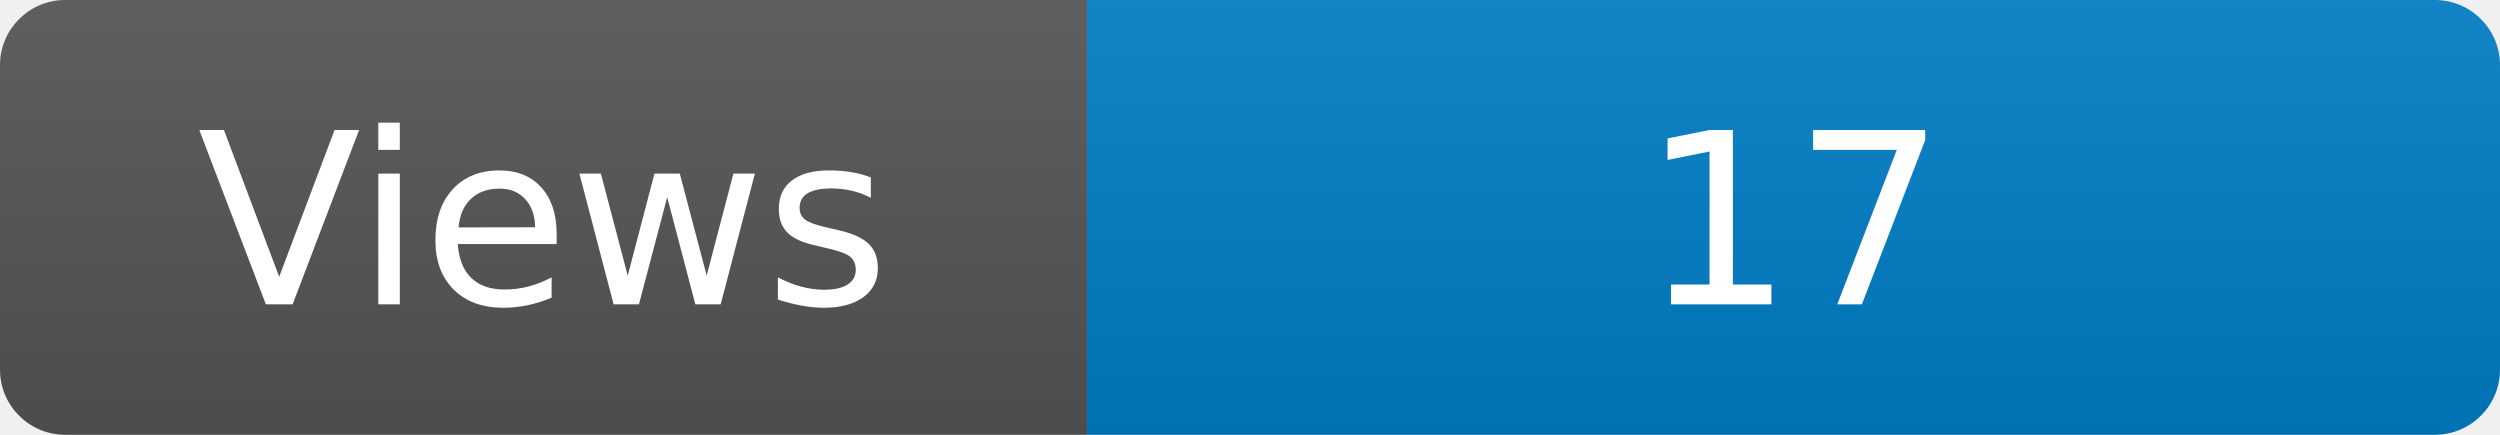
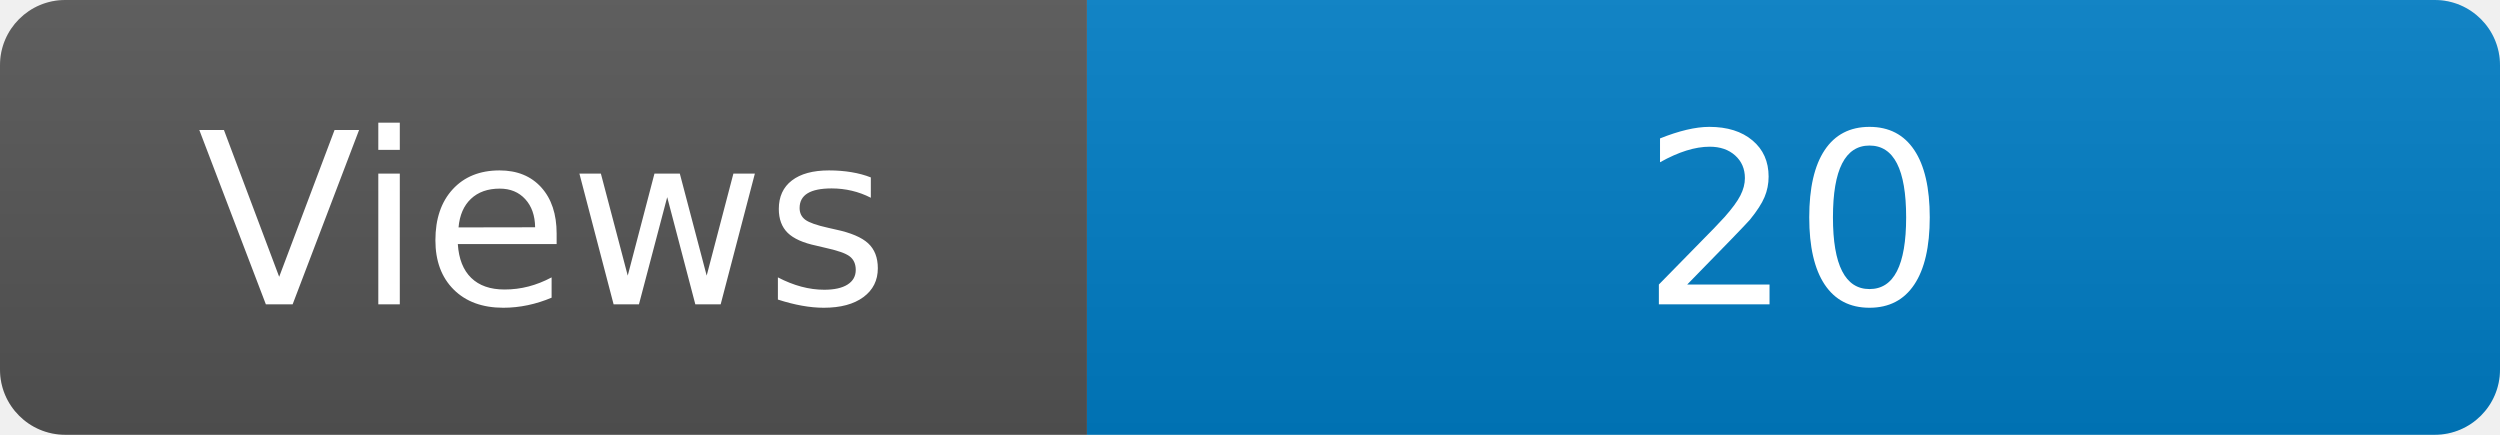
<svg xmlns="http://www.w3.org/2000/svg" width="115" height="20" role="img" aria-label="Maintained?: yes">
  <linearGradient id="s" x2="0" y2="100%">
    <stop offset="0" stop-color="#bbb" stop-opacity=".1" />
    <stop offset="1" stop-opacity=".1" />
  </linearGradient>
  <clipPath id="r">
    <rect width="115" height="20" rx="3" fill="#fff" />
  </clipPath>
  <g clip-path="url(#r)">
    <rect width="50" height="20" fill="#555" />
    <rect x="50" width="160" height="20" fill="#007ec6" />
    <rect width="115" height="20" fill="url(#s)" />
  </g>
  <g fill="#fff" text-anchor="middle" font-family="Verdana,Geneva,DejaVu Sans,sans-serif" font-size="110">
    <text x="250" y="140" transform="scale(.1)" fill="#fff">Views</text>
-     <text x="825" y="140" transform="scale(.1)" fill="#fff">17</text>
+     <text x="825" y="140" transform="scale(.1)" fill="#fff">20</text>
  </g>
</svg>
